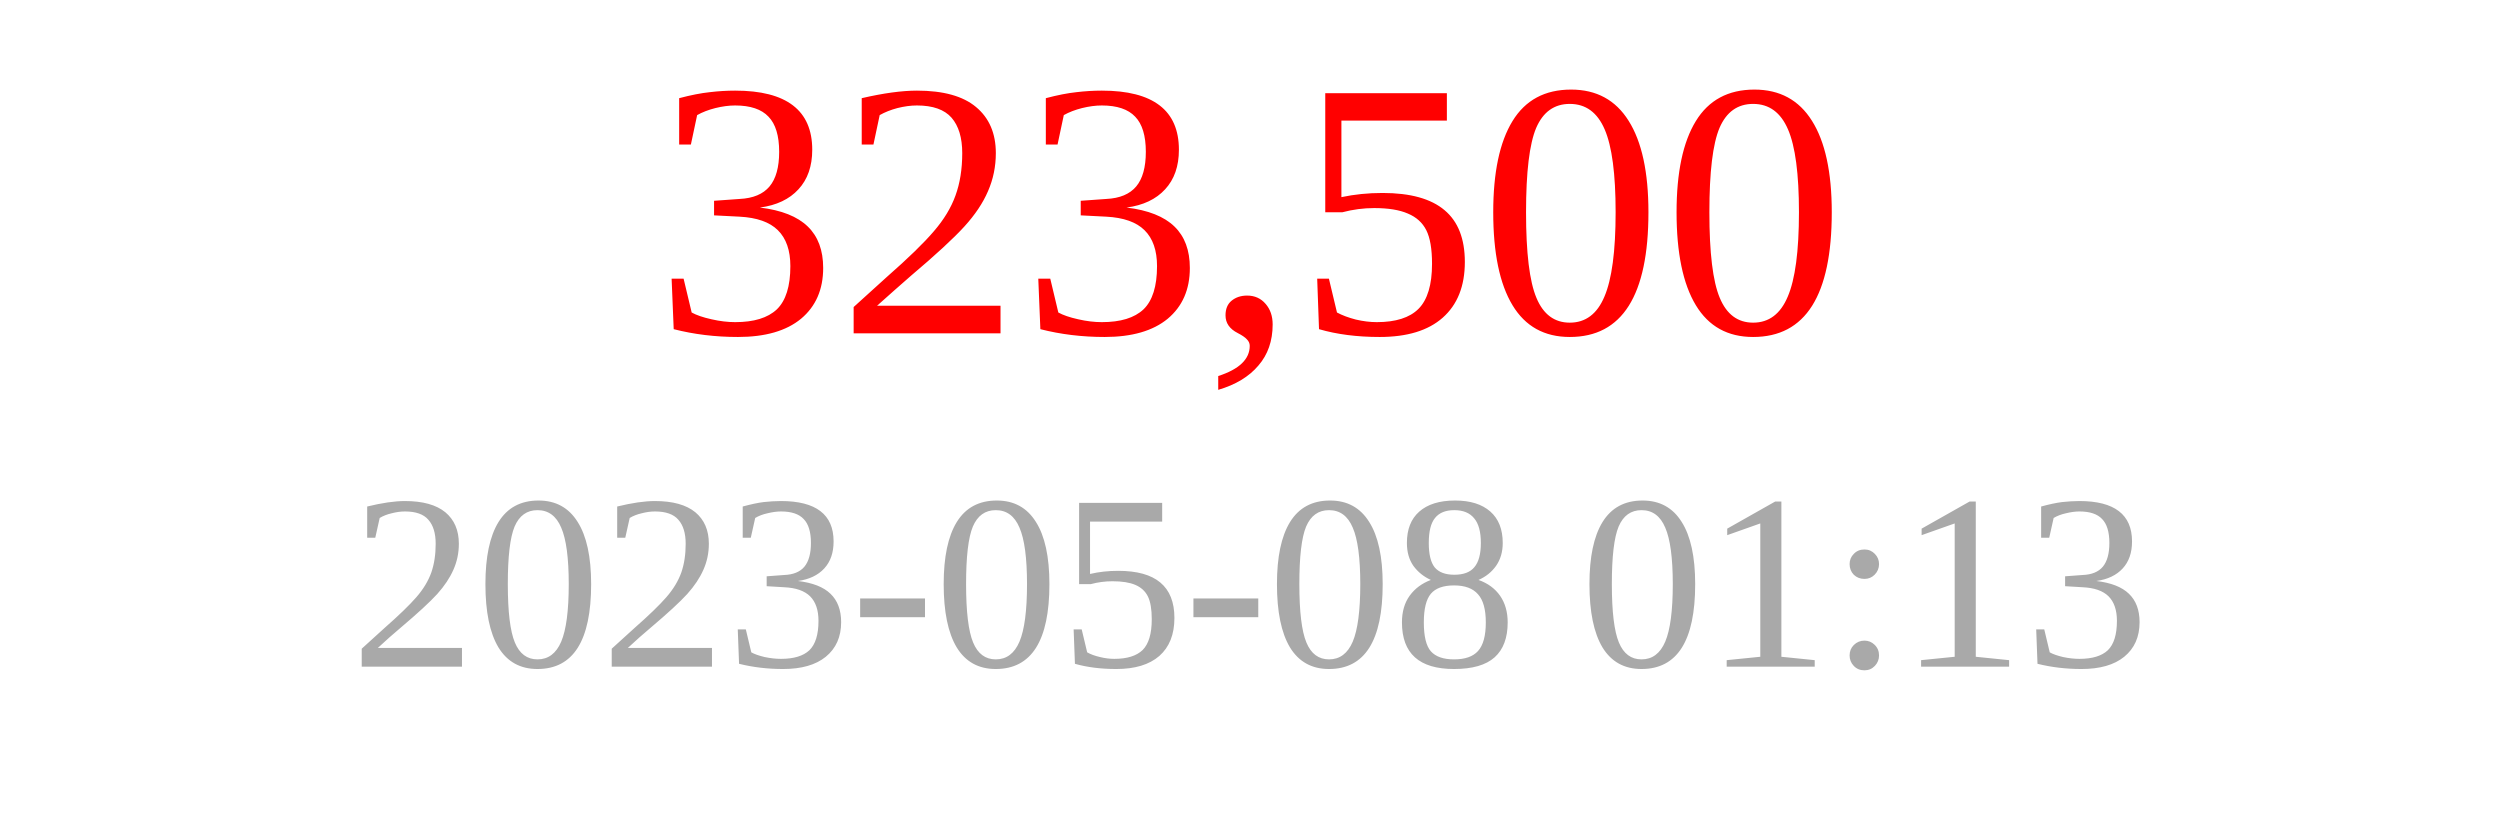
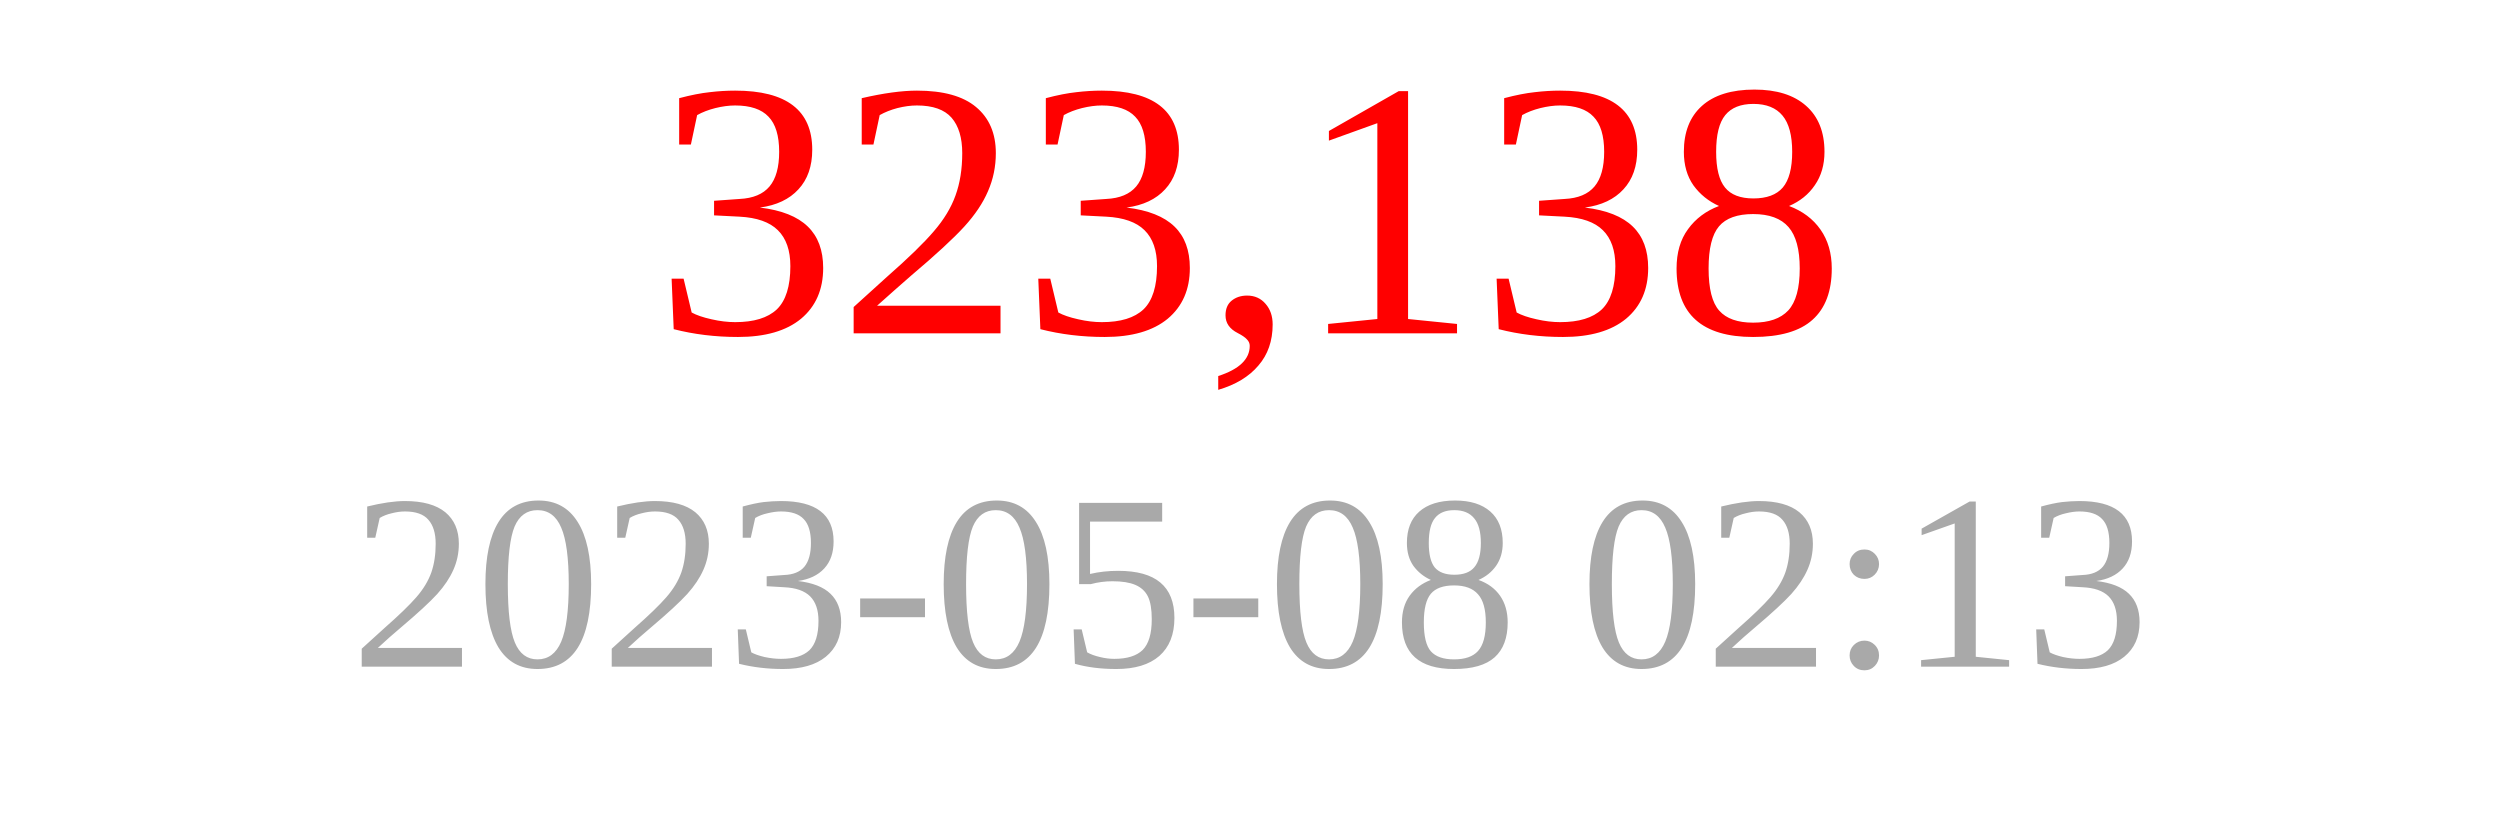
<svg xmlns="http://www.w3.org/2000/svg" width="150" height="50">
-   <text x="75" y="20" font-size="22" fill="red" text-anchor="middle">323,500</text>
-   <text x="75" y="40" font-size="15" fill="darkgray" text-anchor="middle">2023-05-08 01:13</text>
+   <text x="75" y="20" font-size="22" fill="red" text-anchor="middle">323,138</text>
+   <text x="75" y="40" font-size="15" fill="darkgray" text-anchor="middle">2023-05-08 02:13</text>
</svg>
